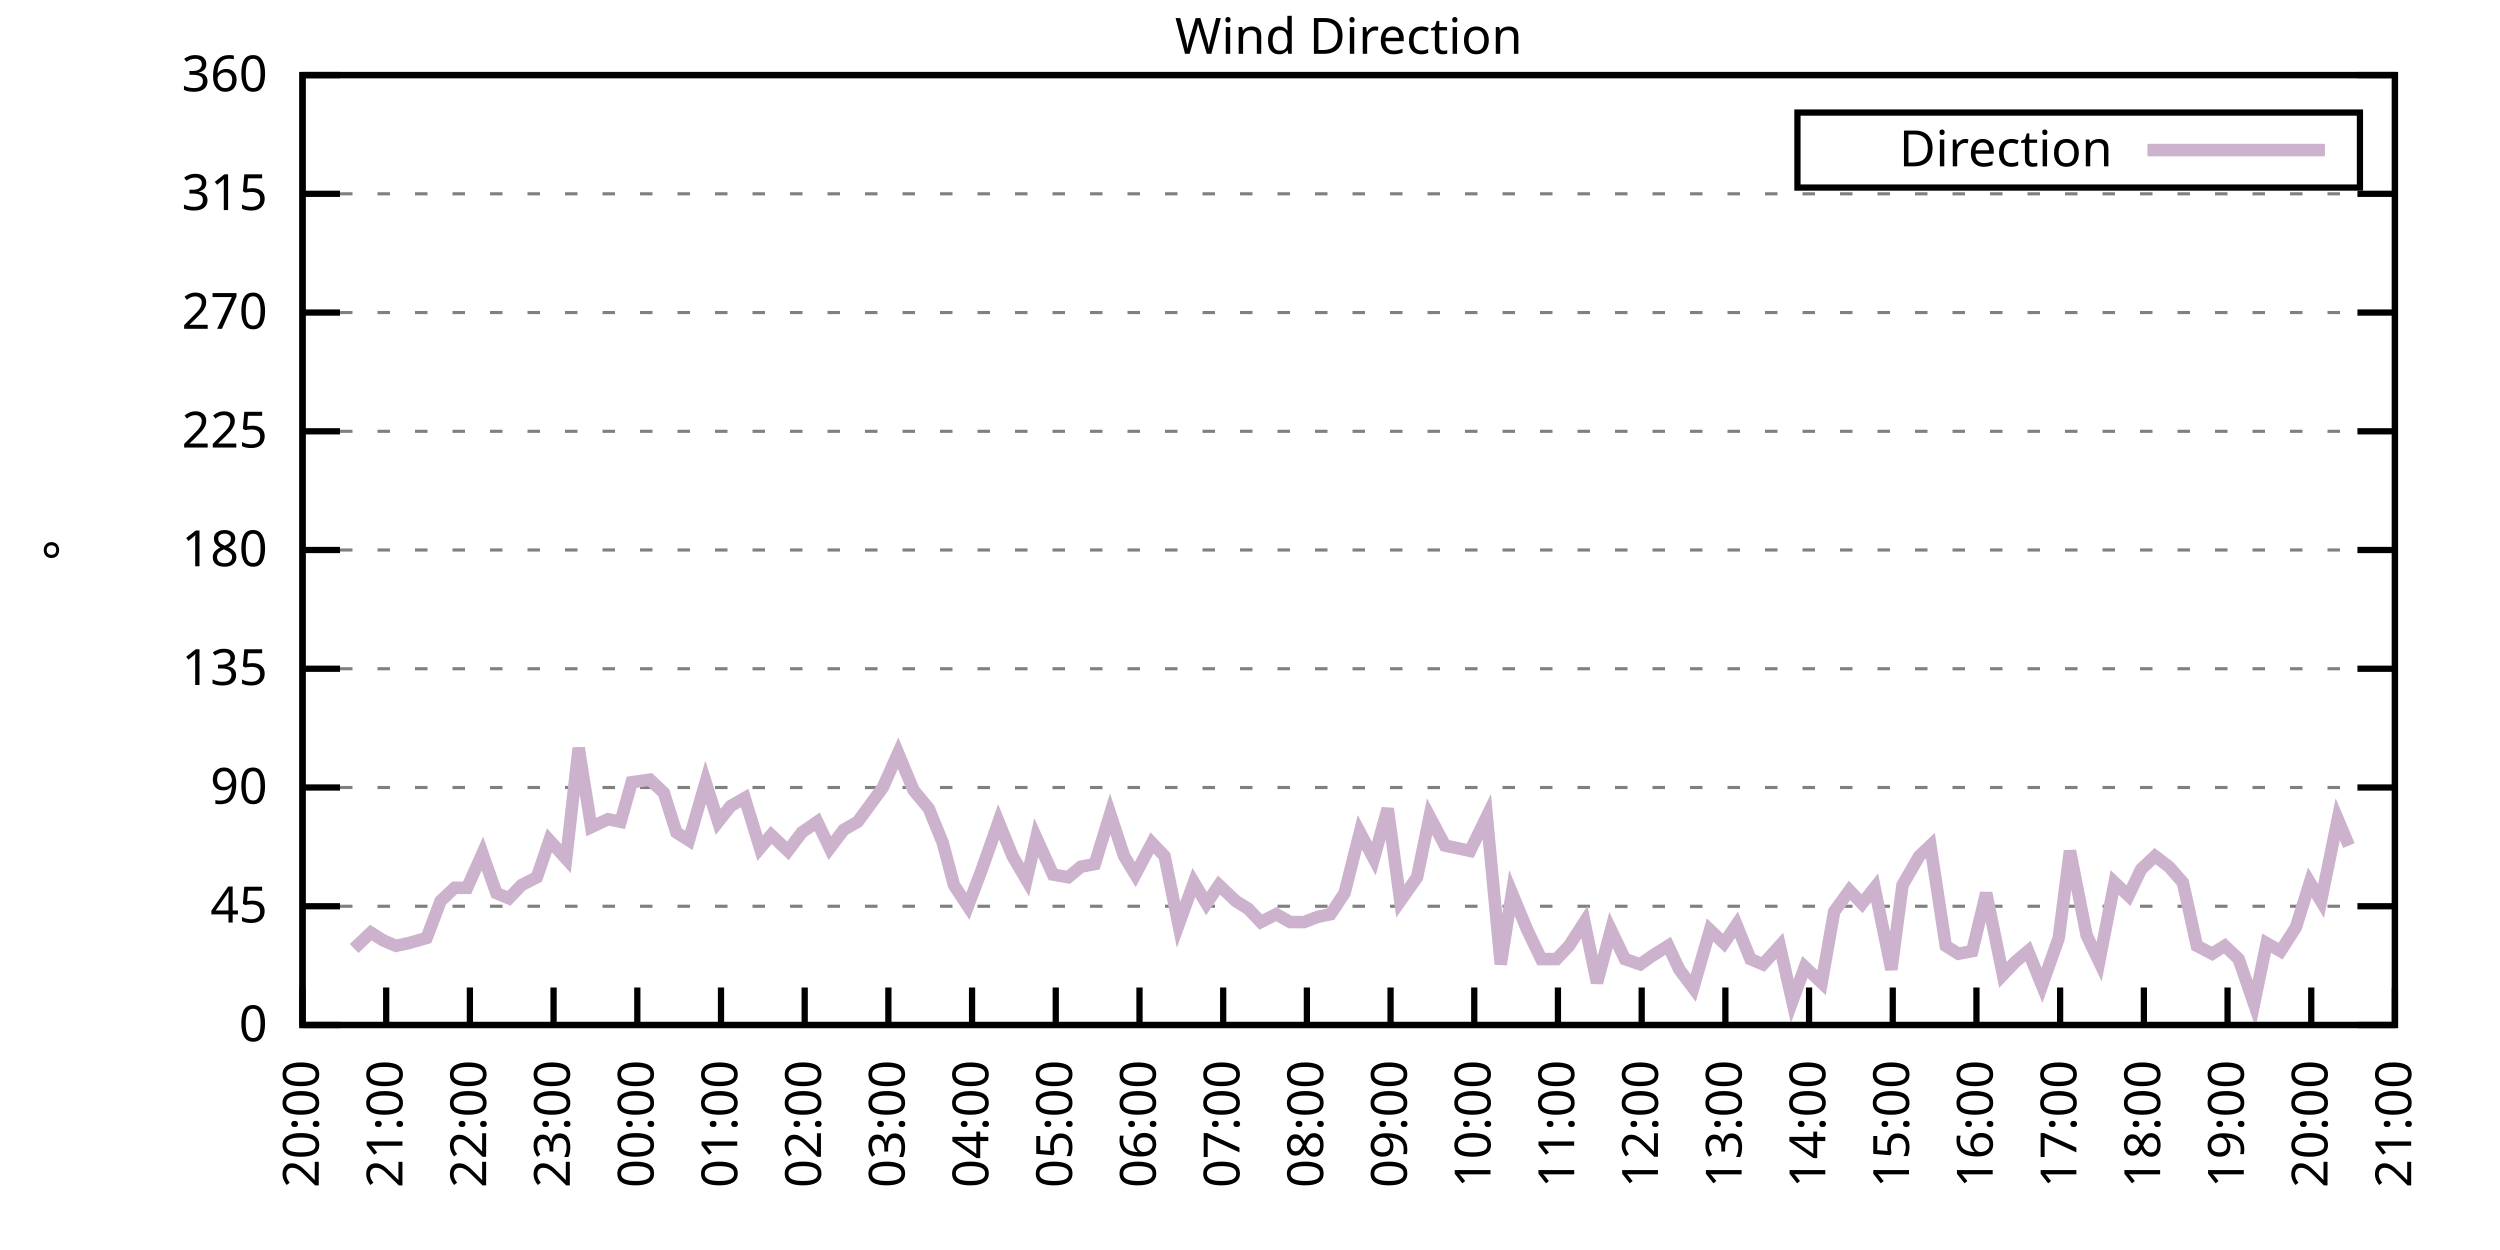
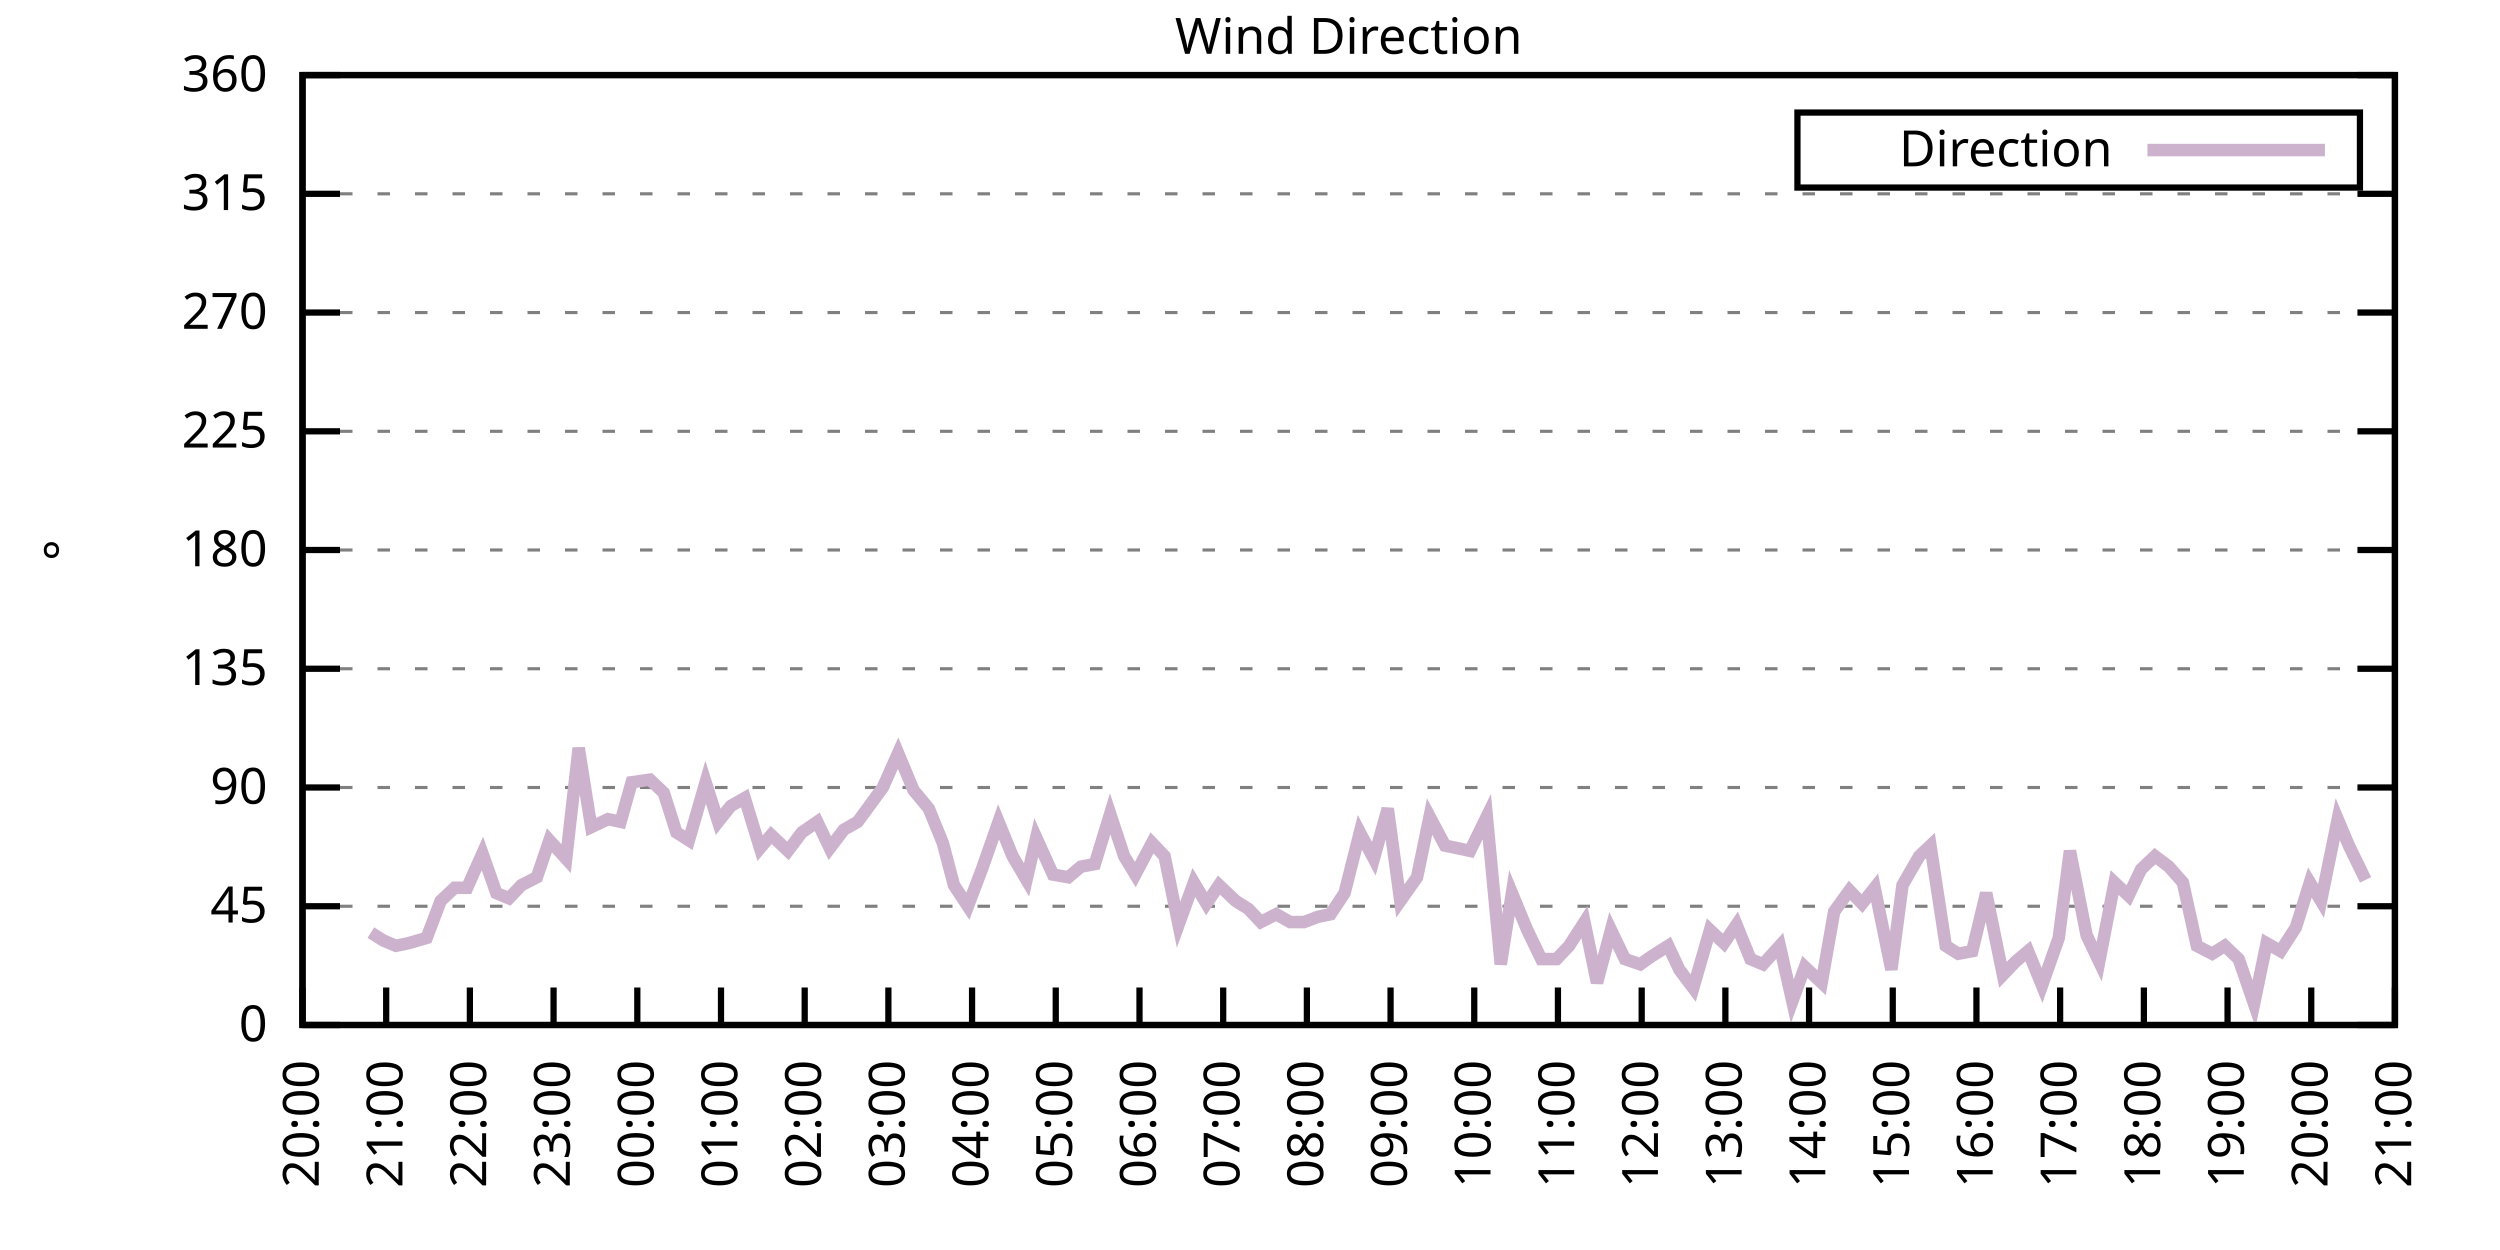
<svg xmlns="http://www.w3.org/2000/svg" xmlns:xlink="http://www.w3.org/1999/xlink" width="400" height="200" viewBox="0 0 400 200">
  <g id="gnuplot_canvas">
    <rect x="0" y="0" width="400" height="200" fill="none" />
    <defs>
      <circle id="gpDot" r="0.5" stroke-width="0.5" stroke="currentColor" />
      <path id="gpPt0" stroke-width="0.333" stroke="currentColor" d="M-1,0 h2 M0,-1 v2" />
      <path id="gpPt1" stroke-width="0.333" stroke="currentColor" d="M-1,-1 L1,1 M1,-1 L-1,1" />
      <path id="gpPt2" stroke-width="0.333" stroke="currentColor" d="M-1,0 L1,0 M0,-1 L0,1 M-1,-1 L1,1 M-1,1 L1,-1" />
      <rect id="gpPt3" stroke-width="0.333" stroke="currentColor" x="-1" y="-1" width="2" height="2" />
      <rect id="gpPt4" stroke-width="0.333" stroke="currentColor" fill="currentColor" x="-1" y="-1" width="2" height="2" />
      <circle id="gpPt5" stroke-width="0.333" stroke="currentColor" cx="0" cy="0" r="1" />
      <use xlink:href="#gpPt5" id="gpPt6" fill="currentColor" stroke="none" />
      <path id="gpPt7" stroke-width="0.333" stroke="currentColor" d="M0,-1.33 L-1.33,0.67 L1.33,0.67 z" />
      <use xlink:href="#gpPt7" id="gpPt8" fill="currentColor" stroke="none" />
      <use xlink:href="#gpPt7" id="gpPt9" stroke="currentColor" transform="rotate(180)" />
      <use xlink:href="#gpPt9" id="gpPt10" fill="currentColor" stroke="none" />
      <use xlink:href="#gpPt3" id="gpPt11" stroke="currentColor" transform="rotate(45)" />
      <use xlink:href="#gpPt11" id="gpPt12" fill="currentColor" stroke="none" />
      <path id="gpPt13" stroke-width="0.333" stroke="currentColor" d="M0,1.330 L1.265,0.411 L0.782,-1.067 L-0.782,-1.076 L-1.265,0.411 z" />
      <use xlink:href="#gpPt13" id="gpPt14" fill="currentColor" stroke="none" />
      <filter id="textbox" filterUnits="objectBoundingBox" x="0" y="0" height="1" width="1">
        <feFlood flood-color="white" flood-opacity="1" result="bgnd" />
        <feComposite in="SourceGraphic" in2="bgnd" operator="atop" />
      </filter>
      <filter id="greybox" filterUnits="objectBoundingBox" x="0" y="0" height="1" width="1">
        <feFlood flood-color="lightgrey" flood-opacity="1" result="grey" />
        <feComposite in="SourceGraphic" in2="grey" operator="atop" />
      </filter>
    </defs>
    <g fill="none" color="white" stroke="currentColor" stroke-width="1.00" stroke-linecap="butt" stroke-linejoin="miter">
</g>
    <g fill="none" color="black" stroke="currentColor" stroke-width="1.00" stroke-linecap="butt" stroke-linejoin="miter">
      <g stroke="none" shape-rendering="crispEdges">
        <polygon fill="rgb(255, 255, 255)" points="48.40,164.00 383.18,164.00 383.18,12.02 48.40,12.02 " />
      </g>
    </g>
    <g fill="none" color="black" stroke="currentColor" stroke-width="1.00" stroke-linecap="butt" stroke-linejoin="miter">
</g>
    <g fill="none" color="black" stroke="black" stroke-width="0.50" stroke-linecap="butt" stroke-linejoin="miter">
</g>
    <g fill="none" color="gray" stroke="currentColor" stroke-width="0.50" stroke-linecap="butt" stroke-linejoin="miter">
      <path stroke="gray" stroke-dasharray="2,4" class="gridline" d="M48.40,164.00 L383.19,164.00  " />
    </g>
    <g fill="none" color="gray" stroke="gray" stroke-width="1.00" stroke-linecap="butt" stroke-linejoin="miter">
</g>
    <g fill="none" color="black" stroke="currentColor" stroke-width="1.00" stroke-linecap="butt" stroke-linejoin="miter">
      <path stroke="black" d="M48.40,164.00 L54.40,164.00 M383.19,164.00 L377.19,164.00  " />
      <g transform="translate(42.80,166.60)" stroke="none" fill="black" font-family="Sans" font-size="8.00" text-anchor="end">
        <text>
          <tspan font-family="Sans"> 0</tspan>
        </text>
      </g>
    </g>
    <g fill="none" color="black" stroke="currentColor" stroke-width="1.00" stroke-linecap="butt" stroke-linejoin="miter">
</g>
    <g fill="none" color="black" stroke="black" stroke-width="0.50" stroke-linecap="butt" stroke-linejoin="miter">
</g>
    <g fill="none" color="gray" stroke="currentColor" stroke-width="0.50" stroke-linecap="butt" stroke-linejoin="miter">
      <path stroke="gray" stroke-dasharray="2,4" class="gridline" d="M48.40,145.00 L383.19,145.00  " />
    </g>
    <g fill="none" color="gray" stroke="gray" stroke-width="1.00" stroke-linecap="butt" stroke-linejoin="miter">
</g>
    <g fill="none" color="black" stroke="currentColor" stroke-width="1.00" stroke-linecap="butt" stroke-linejoin="miter">
      <path stroke="black" d="M48.40,145.00 L54.40,145.00 M383.19,145.00 L377.19,145.00  " />
      <g transform="translate(42.80,147.60)" stroke="none" fill="black" font-family="Sans" font-size="8.00" text-anchor="end">
        <text>
          <tspan font-family="Sans"> 45</tspan>
        </text>
      </g>
    </g>
    <g fill="none" color="black" stroke="currentColor" stroke-width="1.00" stroke-linecap="butt" stroke-linejoin="miter">
</g>
    <g fill="none" color="black" stroke="black" stroke-width="0.50" stroke-linecap="butt" stroke-linejoin="miter">
</g>
    <g fill="none" color="gray" stroke="currentColor" stroke-width="0.50" stroke-linecap="butt" stroke-linejoin="miter">
      <path stroke="gray" stroke-dasharray="2,4" class="gridline" d="M48.40,126.00 L383.19,126.00  " />
    </g>
    <g fill="none" color="gray" stroke="gray" stroke-width="1.00" stroke-linecap="butt" stroke-linejoin="miter">
</g>
    <g fill="none" color="black" stroke="currentColor" stroke-width="1.00" stroke-linecap="butt" stroke-linejoin="miter">
      <path stroke="black" d="M48.40,126.00 L54.40,126.00 M383.19,126.00 L377.19,126.00  " />
      <g transform="translate(42.80,128.60)" stroke="none" fill="black" font-family="Sans" font-size="8.00" text-anchor="end">
        <text>
          <tspan font-family="Sans"> 90</tspan>
        </text>
      </g>
    </g>
    <g fill="none" color="black" stroke="currentColor" stroke-width="1.00" stroke-linecap="butt" stroke-linejoin="miter">
</g>
    <g fill="none" color="black" stroke="black" stroke-width="0.50" stroke-linecap="butt" stroke-linejoin="miter">
</g>
    <g fill="none" color="gray" stroke="currentColor" stroke-width="0.50" stroke-linecap="butt" stroke-linejoin="miter">
      <path stroke="gray" stroke-dasharray="2,4" class="gridline" d="M48.40,107.00 L383.19,107.00  " />
    </g>
    <g fill="none" color="gray" stroke="gray" stroke-width="1.00" stroke-linecap="butt" stroke-linejoin="miter">
</g>
    <g fill="none" color="black" stroke="currentColor" stroke-width="1.00" stroke-linecap="butt" stroke-linejoin="miter">
      <path stroke="black" d="M48.40,107.00 L54.40,107.00 M383.19,107.00 L377.19,107.00  " />
      <g transform="translate(42.80,109.60)" stroke="none" fill="black" font-family="Sans" font-size="8.00" text-anchor="end">
        <text>
          <tspan font-family="Sans"> 135</tspan>
        </text>
      </g>
    </g>
    <g fill="none" color="black" stroke="currentColor" stroke-width="1.00" stroke-linecap="butt" stroke-linejoin="miter">
</g>
    <g fill="none" color="black" stroke="black" stroke-width="0.50" stroke-linecap="butt" stroke-linejoin="miter">
</g>
    <g fill="none" color="gray" stroke="currentColor" stroke-width="0.50" stroke-linecap="butt" stroke-linejoin="miter">
      <path stroke="gray" stroke-dasharray="2,4" class="gridline" d="M48.40,88.00 L383.19,88.00  " />
    </g>
    <g fill="none" color="gray" stroke="gray" stroke-width="1.00" stroke-linecap="butt" stroke-linejoin="miter">
</g>
    <g fill="none" color="black" stroke="currentColor" stroke-width="1.00" stroke-linecap="butt" stroke-linejoin="miter">
      <path stroke="black" d="M48.40,88.00 L54.40,88.00 M383.19,88.00 L377.19,88.00  " />
      <g transform="translate(42.80,90.60)" stroke="none" fill="black" font-family="Sans" font-size="8.00" text-anchor="end">
        <text>
          <tspan font-family="Sans"> 180</tspan>
        </text>
      </g>
    </g>
    <g fill="none" color="black" stroke="currentColor" stroke-width="1.00" stroke-linecap="butt" stroke-linejoin="miter">
</g>
    <g fill="none" color="black" stroke="black" stroke-width="0.50" stroke-linecap="butt" stroke-linejoin="miter">
</g>
    <g fill="none" color="gray" stroke="currentColor" stroke-width="0.50" stroke-linecap="butt" stroke-linejoin="miter">
      <path stroke="gray" stroke-dasharray="2,4" class="gridline" d="M48.40,69.01 L383.19,69.01  " />
    </g>
    <g fill="none" color="gray" stroke="gray" stroke-width="1.00" stroke-linecap="butt" stroke-linejoin="miter">
</g>
    <g fill="none" color="black" stroke="currentColor" stroke-width="1.00" stroke-linecap="butt" stroke-linejoin="miter">
      <path stroke="black" d="M48.40,69.01 L54.40,69.01 M383.19,69.01 L377.19,69.01  " />
      <g transform="translate(42.80,71.61)" stroke="none" fill="black" font-family="Sans" font-size="8.00" text-anchor="end">
        <text>
          <tspan font-family="Sans"> 225</tspan>
        </text>
      </g>
    </g>
    <g fill="none" color="black" stroke="currentColor" stroke-width="1.00" stroke-linecap="butt" stroke-linejoin="miter">
</g>
    <g fill="none" color="black" stroke="black" stroke-width="0.50" stroke-linecap="butt" stroke-linejoin="miter">
</g>
    <g fill="none" color="gray" stroke="currentColor" stroke-width="0.50" stroke-linecap="butt" stroke-linejoin="miter">
      <path stroke="gray" stroke-dasharray="2,4" class="gridline" d="M48.40,50.01 L383.19,50.01  " />
    </g>
    <g fill="none" color="gray" stroke="gray" stroke-width="1.00" stroke-linecap="butt" stroke-linejoin="miter">
</g>
    <g fill="none" color="black" stroke="currentColor" stroke-width="1.00" stroke-linecap="butt" stroke-linejoin="miter">
      <path stroke="black" d="M48.40,50.01 L54.40,50.01 M383.19,50.01 L377.19,50.01  " />
      <g transform="translate(42.80,52.61)" stroke="none" fill="black" font-family="Sans" font-size="8.00" text-anchor="end">
        <text>
          <tspan font-family="Sans"> 270</tspan>
        </text>
      </g>
    </g>
    <g fill="none" color="black" stroke="currentColor" stroke-width="1.00" stroke-linecap="butt" stroke-linejoin="miter">
</g>
    <g fill="none" color="black" stroke="black" stroke-width="0.50" stroke-linecap="butt" stroke-linejoin="miter">
</g>
    <g fill="none" color="gray" stroke="currentColor" stroke-width="0.50" stroke-linecap="butt" stroke-linejoin="miter">
      <path stroke="gray" stroke-dasharray="2,4" class="gridline" d="M48.40,31.01 L383.19,31.01  " />
    </g>
    <g fill="none" color="gray" stroke="gray" stroke-width="1.00" stroke-linecap="butt" stroke-linejoin="miter">
</g>
    <g fill="none" color="black" stroke="currentColor" stroke-width="1.00" stroke-linecap="butt" stroke-linejoin="miter">
      <path stroke="black" d="M48.40,31.01 L54.40,31.01 M383.19,31.01 L377.19,31.01  " />
      <g transform="translate(42.80,33.61)" stroke="none" fill="black" font-family="Sans" font-size="8.00" text-anchor="end">
        <text>
          <tspan font-family="Sans"> 315</tspan>
        </text>
      </g>
    </g>
    <g fill="none" color="black" stroke="currentColor" stroke-width="1.00" stroke-linecap="butt" stroke-linejoin="miter">
</g>
    <g fill="none" color="black" stroke="black" stroke-width="0.50" stroke-linecap="butt" stroke-linejoin="miter">
</g>
    <g fill="none" color="gray" stroke="currentColor" stroke-width="0.50" stroke-linecap="butt" stroke-linejoin="miter">
      <path stroke="gray" stroke-dasharray="2,4" class="gridline" d="M48.40,12.01 L383.19,12.01  " />
    </g>
    <g fill="none" color="gray" stroke="gray" stroke-width="1.00" stroke-linecap="butt" stroke-linejoin="miter">
</g>
    <g fill="none" color="black" stroke="currentColor" stroke-width="1.00" stroke-linecap="butt" stroke-linejoin="miter">
      <path stroke="black" d="M48.40,12.01 L54.40,12.01 M383.19,12.01 L377.19,12.01  " />
      <g transform="translate(42.80,14.61)" stroke="none" fill="black" font-family="Sans" font-size="8.00" text-anchor="end">
        <text>
          <tspan font-family="Sans"> 360</tspan>
        </text>
      </g>
    </g>
    <g fill="none" color="black" stroke="currentColor" stroke-width="1.00" stroke-linecap="butt" stroke-linejoin="miter">
      <path stroke="black" d="M48.40,164.00 L48.40,158.00  " />
      <g transform="translate(51.00,169.60) rotate(270.00)" stroke="none" fill="black" font-family="Sans" font-size="8.00" text-anchor="end">
        <text>
          <tspan font-family="Sans">20:00</tspan>
        </text>
      </g>
    </g>
    <g fill="none" color="black" stroke="currentColor" stroke-width="1.00" stroke-linecap="butt" stroke-linejoin="miter">
      <path stroke="black" d="M61.79,164.00 L61.79,158.00  " />
      <g transform="translate(64.39,169.60) rotate(270.00)" stroke="none" fill="black" font-family="Sans" font-size="8.00" text-anchor="end">
        <text>
          <tspan font-family="Sans">21:00</tspan>
        </text>
      </g>
    </g>
    <g fill="none" color="black" stroke="currentColor" stroke-width="1.00" stroke-linecap="butt" stroke-linejoin="miter">
      <path stroke="black" d="M75.18,164.00 L75.18,158.00  " />
      <g transform="translate(77.78,169.60) rotate(270.00)" stroke="none" fill="black" font-family="Sans" font-size="8.00" text-anchor="end">
        <text>
          <tspan font-family="Sans">22:00</tspan>
        </text>
      </g>
    </g>
    <g fill="none" color="black" stroke="currentColor" stroke-width="1.00" stroke-linecap="butt" stroke-linejoin="miter">
      <path stroke="black" d="M88.57,164.00 L88.57,158.00  " />
      <g transform="translate(91.17,169.60) rotate(270.00)" stroke="none" fill="black" font-family="Sans" font-size="8.00" text-anchor="end">
        <text>
          <tspan font-family="Sans">23:00</tspan>
        </text>
      </g>
    </g>
    <g fill="none" color="black" stroke="currentColor" stroke-width="1.00" stroke-linecap="butt" stroke-linejoin="miter">
      <path stroke="black" d="M101.97,164.00 L101.97,158.00  " />
      <g transform="translate(104.57,169.60) rotate(270.00)" stroke="none" fill="black" font-family="Sans" font-size="8.00" text-anchor="end">
        <text>
          <tspan font-family="Sans">00:00</tspan>
        </text>
      </g>
    </g>
    <g fill="none" color="black" stroke="currentColor" stroke-width="1.00" stroke-linecap="butt" stroke-linejoin="miter">
      <path stroke="black" d="M115.36,164.00 L115.36,158.00  " />
      <g transform="translate(117.96,169.60) rotate(270.00)" stroke="none" fill="black" font-family="Sans" font-size="8.00" text-anchor="end">
        <text>
          <tspan font-family="Sans">01:00</tspan>
        </text>
      </g>
    </g>
    <g fill="none" color="black" stroke="currentColor" stroke-width="1.00" stroke-linecap="butt" stroke-linejoin="miter">
      <path stroke="black" d="M128.75,164.00 L128.75,158.00  " />
      <g transform="translate(131.35,169.60) rotate(270.00)" stroke="none" fill="black" font-family="Sans" font-size="8.00" text-anchor="end">
        <text>
          <tspan font-family="Sans">02:00</tspan>
        </text>
      </g>
    </g>
    <g fill="none" color="black" stroke="currentColor" stroke-width="1.00" stroke-linecap="butt" stroke-linejoin="miter">
      <path stroke="black" d="M142.14,164.00 L142.14,158.00  " />
      <g transform="translate(144.74,169.60) rotate(270.00)" stroke="none" fill="black" font-family="Sans" font-size="8.00" text-anchor="end">
        <text>
          <tspan font-family="Sans">03:00</tspan>
        </text>
      </g>
    </g>
    <g fill="none" color="black" stroke="currentColor" stroke-width="1.00" stroke-linecap="butt" stroke-linejoin="miter">
      <path stroke="black" d="M155.53,164.00 L155.53,158.00  " />
      <g transform="translate(158.13,169.60) rotate(270.00)" stroke="none" fill="black" font-family="Sans" font-size="8.00" text-anchor="end">
        <text>
          <tspan font-family="Sans">04:00</tspan>
        </text>
      </g>
    </g>
    <g fill="none" color="black" stroke="currentColor" stroke-width="1.00" stroke-linecap="butt" stroke-linejoin="miter">
      <path stroke="black" d="M168.92,164.00 L168.92,158.00  " />
      <g transform="translate(171.52,169.60) rotate(270.00)" stroke="none" fill="black" font-family="Sans" font-size="8.00" text-anchor="end">
        <text>
          <tspan font-family="Sans">05:00</tspan>
        </text>
      </g>
    </g>
    <g fill="none" color="black" stroke="currentColor" stroke-width="1.00" stroke-linecap="butt" stroke-linejoin="miter">
      <path stroke="black" d="M182.32,164.00 L182.32,158.00  " />
      <g transform="translate(184.92,169.60) rotate(270.00)" stroke="none" fill="black" font-family="Sans" font-size="8.00" text-anchor="end">
        <text>
          <tspan font-family="Sans">06:00</tspan>
        </text>
      </g>
    </g>
    <g fill="none" color="black" stroke="currentColor" stroke-width="1.00" stroke-linecap="butt" stroke-linejoin="miter">
      <path stroke="black" d="M195.71,164.00 L195.71,158.00  " />
      <g transform="translate(198.31,169.60) rotate(270.00)" stroke="none" fill="black" font-family="Sans" font-size="8.00" text-anchor="end">
        <text>
          <tspan font-family="Sans">07:00</tspan>
        </text>
      </g>
    </g>
    <g fill="none" color="black" stroke="currentColor" stroke-width="1.00" stroke-linecap="butt" stroke-linejoin="miter">
      <path stroke="black" d="M209.10,164.00 L209.10,158.00  " />
      <g transform="translate(211.70,169.60) rotate(270.00)" stroke="none" fill="black" font-family="Sans" font-size="8.00" text-anchor="end">
        <text>
          <tspan font-family="Sans">08:00</tspan>
        </text>
      </g>
    </g>
    <g fill="none" color="black" stroke="currentColor" stroke-width="1.00" stroke-linecap="butt" stroke-linejoin="miter">
      <path stroke="black" d="M222.49,164.00 L222.49,158.00  " />
      <g transform="translate(225.09,169.60) rotate(270.00)" stroke="none" fill="black" font-family="Sans" font-size="8.00" text-anchor="end">
        <text>
          <tspan font-family="Sans">09:00</tspan>
        </text>
      </g>
    </g>
    <g fill="none" color="black" stroke="currentColor" stroke-width="1.00" stroke-linecap="butt" stroke-linejoin="miter">
      <path stroke="black" d="M235.88,164.00 L235.88,158.00  " />
      <g transform="translate(238.48,169.60) rotate(270.00)" stroke="none" fill="black" font-family="Sans" font-size="8.00" text-anchor="end">
        <text>
          <tspan font-family="Sans">10:00</tspan>
        </text>
      </g>
    </g>
    <g fill="none" color="black" stroke="currentColor" stroke-width="1.00" stroke-linecap="butt" stroke-linejoin="miter">
      <path stroke="black" d="M249.27,164.00 L249.27,158.00  " />
      <g transform="translate(251.87,169.60) rotate(270.00)" stroke="none" fill="black" font-family="Sans" font-size="8.00" text-anchor="end">
        <text>
          <tspan font-family="Sans">11:00</tspan>
        </text>
      </g>
    </g>
    <g fill="none" color="black" stroke="currentColor" stroke-width="1.00" stroke-linecap="butt" stroke-linejoin="miter">
      <path stroke="black" d="M262.67,164.00 L262.67,158.00  " />
      <g transform="translate(265.27,169.60) rotate(270.00)" stroke="none" fill="black" font-family="Sans" font-size="8.00" text-anchor="end">
        <text>
          <tspan font-family="Sans">12:00</tspan>
        </text>
      </g>
    </g>
    <g fill="none" color="black" stroke="currentColor" stroke-width="1.00" stroke-linecap="butt" stroke-linejoin="miter">
      <path stroke="black" d="M276.06,164.00 L276.06,158.00  " />
      <g transform="translate(278.66,169.60) rotate(270.00)" stroke="none" fill="black" font-family="Sans" font-size="8.00" text-anchor="end">
        <text>
          <tspan font-family="Sans">13:00</tspan>
        </text>
      </g>
    </g>
    <g fill="none" color="black" stroke="currentColor" stroke-width="1.00" stroke-linecap="butt" stroke-linejoin="miter">
      <path stroke="black" d="M289.45,164.00 L289.45,158.00  " />
      <g transform="translate(292.05,169.60) rotate(270.00)" stroke="none" fill="black" font-family="Sans" font-size="8.00" text-anchor="end">
        <text>
          <tspan font-family="Sans">14:00</tspan>
        </text>
      </g>
    </g>
    <g fill="none" color="black" stroke="currentColor" stroke-width="1.00" stroke-linecap="butt" stroke-linejoin="miter">
      <path stroke="black" d="M302.84,164.00 L302.84,158.00  " />
      <g transform="translate(305.44,169.60) rotate(270.00)" stroke="none" fill="black" font-family="Sans" font-size="8.00" text-anchor="end">
        <text>
          <tspan font-family="Sans">15:00</tspan>
        </text>
      </g>
    </g>
    <g fill="none" color="black" stroke="currentColor" stroke-width="1.00" stroke-linecap="butt" stroke-linejoin="miter">
      <path stroke="black" d="M316.23,164.00 L316.23,158.00  " />
      <g transform="translate(318.83,169.60) rotate(270.00)" stroke="none" fill="black" font-family="Sans" font-size="8.00" text-anchor="end">
        <text>
          <tspan font-family="Sans">16:00</tspan>
        </text>
      </g>
    </g>
    <g fill="none" color="black" stroke="currentColor" stroke-width="1.00" stroke-linecap="butt" stroke-linejoin="miter">
      <path stroke="black" d="M329.62,164.00 L329.62,158.00  " />
      <g transform="translate(332.22,169.60) rotate(270.00)" stroke="none" fill="black" font-family="Sans" font-size="8.00" text-anchor="end">
        <text>
          <tspan font-family="Sans">17:00</tspan>
        </text>
      </g>
    </g>
    <g fill="none" color="black" stroke="currentColor" stroke-width="1.00" stroke-linecap="butt" stroke-linejoin="miter">
      <path stroke="black" d="M343.02,164.00 L343.02,158.00  " />
      <g transform="translate(345.62,169.60) rotate(270.00)" stroke="none" fill="black" font-family="Sans" font-size="8.00" text-anchor="end">
        <text>
          <tspan font-family="Sans">18:00</tspan>
        </text>
      </g>
    </g>
    <g fill="none" color="black" stroke="currentColor" stroke-width="1.00" stroke-linecap="butt" stroke-linejoin="miter">
      <path stroke="black" d="M356.41,164.00 L356.41,158.00  " />
      <g transform="translate(359.01,169.60) rotate(270.00)" stroke="none" fill="black" font-family="Sans" font-size="8.00" text-anchor="end">
        <text>
          <tspan font-family="Sans">19:00</tspan>
        </text>
      </g>
    </g>
    <g fill="none" color="black" stroke="currentColor" stroke-width="1.00" stroke-linecap="butt" stroke-linejoin="miter">
      <path stroke="black" d="M369.80,164.00 L369.80,158.00  " />
      <g transform="translate(372.40,169.60) rotate(270.00)" stroke="none" fill="black" font-family="Sans" font-size="8.00" text-anchor="end">
        <text>
          <tspan font-family="Sans">20:00</tspan>
        </text>
      </g>
    </g>
    <g fill="none" color="black" stroke="currentColor" stroke-width="1.00" stroke-linecap="butt" stroke-linejoin="miter">
      <path stroke="black" d="M383.19,164.00 L383.19,158.00  " />
      <g transform="translate(385.79,169.60) rotate(270.00)" stroke="none" fill="black" font-family="Sans" font-size="8.00" text-anchor="end">
        <text>
          <tspan font-family="Sans">21:00</tspan>
        </text>
      </g>
    </g>
    <g fill="none" color="black" stroke="currentColor" stroke-width="1.00" stroke-linecap="butt" stroke-linejoin="miter">
</g>
    <g fill="none" color="black" stroke="currentColor" stroke-width="1.00" stroke-linecap="butt" stroke-linejoin="miter">
      <path stroke="black" d="M48.40,12.01 L48.40,164.00 L383.19,164.00 L383.19,12.01 L48.40,12.01 Z  " />
    </g>
    <g fill="none" color="black" stroke="currentColor" stroke-width="1.00" stroke-linecap="butt" stroke-linejoin="miter">
</g>
    <g fill="none" color="black" stroke="currentColor" stroke-width="1.00" stroke-linecap="butt" stroke-linejoin="miter">
      <path stroke="black" d="M287.59,30.01 L287.59,18.01 L377.59,18.01 L377.59,30.01 L287.59,30.01 Z  " />
    </g>
    <g id="Wind_direction_plot_1">
      <g fill="none" color="white" stroke="black" stroke-width="2.00" stroke-linecap="butt" stroke-linejoin="miter">
</g>
      <g fill="none" color="black" stroke="currentColor" stroke-width="2.00" stroke-linecap="butt" stroke-linejoin="miter">
        <g transform="translate(337.99,26.61)" stroke="none" fill="black" font-family="Sans" font-size="8.00" text-anchor="end">
          <text>
            <tspan font-family="Sans">Direction</tspan>
          </text>
        </g>
      </g>
      <g fill="none" color="black" stroke="currentColor" stroke-width="2.00" stroke-linecap="butt" stroke-linejoin="miter">
-         <path stroke="rgb(204, 178, 204)" d="M343.59,24.01 L371.99,24.01 M56.66,151.76 L59.34,149.22 L61.35,150.49 L63.35,151.33 L65.36,150.91 L68.26,150.07   L70.50,144.16 L72.73,142.05 L74.74,142.05 L77.19,136.56 L79.42,142.89 L81.43,143.73 L83.44,141.62 L85.90,140.36   L87.91,134.45 L90.58,137.40 L92.59,119.67 L94.60,132.34 L97.28,131.07 L99.29,131.49 L101.07,125.16 L103.98,124.74   L106.21,126.85 L108.22,133.18 L110.22,134.45 L112.90,125.16 L114.91,131.49 L116.92,128.96 L119.15,127.69 L121.61,135.71   L123.39,133.60 L126.07,136.14 L128.30,133.18 L130.76,131.49 L132.77,135.71 L135.00,132.76 L137.23,131.49 L141.25,126.00   L143.70,120.51 L146.16,126.42 L148.61,129.38 L150.85,134.87 L152.63,141.62 L154.86,145.00 L157.10,139.09 L159.77,131.49   L162.01,136.98 L164.24,140.78 L165.80,134.02 L168.48,139.93 L170.93,140.36 L172.94,138.67 L175.17,138.25 L177.63,130.22   L179.86,136.98 L181.65,139.93 L184.32,134.87 L186.33,136.98 L188.57,147.96 L191.02,141.20 L193.03,144.58 L195.04,141.62   L197.72,144.16 L199.73,145.42 L201.73,147.53 L204.19,146.27 L206.42,147.53 L208.65,147.53 L210.88,146.69 L212.89,146.27   L215.13,142.89 L217.58,133.18 L219.81,137.40 L222.04,129.38 L224.05,144.16 L226.73,140.36 L228.74,130.65 L231.20,135.29   L233.20,135.71 L235.21,136.14 L237.89,130.65 L240.12,154.29 L241.91,142.89 L244.36,148.80 L246.60,153.45 L249.05,153.45   L251.06,151.33 L253.51,147.53 L255.52,157.24 L257.76,148.80 L259.99,153.45 L262.44,154.29 L264.23,153.02 L266.91,151.33   L268.69,155.13 L270.92,158.09 L273.60,148.80 L275.83,150.91 L277.84,147.96 L280.07,153.45 L282.08,154.29 L284.76,151.33   L286.77,160.20 L288.78,154.71 L291.46,157.24 L293.47,145.85 L295.92,142.47 L297.93,144.58 L299.94,142.05 L302.62,155.13   L304.40,141.62 L307.08,136.98 L308.87,135.29 L311.32,151.33 L313.33,152.60 L315.56,152.18 L317.79,142.89 L320.47,155.98   L322.48,153.87 L324.49,152.18 L326.72,157.67 L329.40,150.07 L331.19,136.14 L333.86,149.65 L335.87,153.87 L338.33,141.20   L340.56,143.31 L342.57,139.09 L344.80,136.98 L347.03,138.67 L349.26,141.20 L351.50,151.33 L353.95,152.60 L355.96,151.33   L358.19,153.45 L360.65,160.62 L362.66,150.91 L364.89,152.18 L367.34,148.38 L369.58,141.20 L371.36,144.16 L374.04,131.07   L375.82,135.29  " />
+         <path stroke="rgb(204, 178, 204)" d="M343.59,24.01 L371.99,24.01 M59.34,149.22 L61.35,150.49 L63.35,151.33 L65.36,150.91 L68.26,150.07 L70.50,144.16   L72.73,142.05 L74.74,142.05 L77.19,136.56 L79.42,142.89 L81.43,143.73 L83.44,141.62 L85.90,140.36 L87.91,134.45   L90.58,137.40 L92.59,119.67 L94.60,132.34 L97.28,131.07 L99.29,131.49 L101.07,125.16 L103.98,124.74 L106.21,126.85   L108.22,133.18 L110.22,134.45 L112.90,125.16 L114.91,131.49 L116.92,128.96 L119.15,127.69 L121.61,135.71 L123.39,133.60   L126.07,136.14 L128.30,133.18 L130.76,131.49 L132.77,135.71 L135.00,132.76 L137.23,131.49 L141.25,126.00 L143.70,120.51   L146.16,126.42 L148.61,129.38 L150.85,134.87 L152.63,141.62 L154.86,145.00 L157.10,139.09 L159.77,131.49 L162.01,136.98   L164.24,140.78 L165.80,134.02 L168.48,139.93 L170.93,140.36 L172.94,138.67 L175.17,138.25 L177.63,130.22 L179.86,136.98   L181.65,139.93 L184.32,134.87 L186.33,136.98 L188.57,147.96 L191.02,141.20 L193.03,144.58 L195.04,141.62 L197.72,144.16   L199.73,145.42 L201.73,147.53 L204.19,146.27 L206.42,147.53 L208.65,147.53 L210.88,146.69 L212.89,146.27 L215.13,142.89   L217.58,133.18 L219.81,137.40 L222.04,129.38 L224.05,144.16 L226.73,140.36 L228.74,130.65 L231.20,135.29 L233.20,135.71   L235.21,136.14 L237.89,130.65 L240.12,154.29 L241.91,142.89 L244.36,148.80 L246.60,153.45 L249.05,153.45 L251.06,151.33   L253.51,147.53 L255.52,157.24 L257.76,148.80 L259.99,153.45 L262.44,154.29 L264.23,153.02 L266.91,151.33 L268.69,155.13   L270.92,158.09 L273.60,148.80 L275.83,150.91 L277.84,147.96 L280.07,153.45 L282.08,154.29 L284.76,151.33 L286.77,160.20   L288.78,154.71 L291.46,157.24 L293.47,145.85 L295.92,142.47 L297.93,144.58 L299.94,142.05 L302.62,155.13 L304.40,141.62   L307.08,136.98 L308.87,135.29 L311.32,151.33 L313.33,152.60 L315.56,152.18 L317.79,142.89 L320.47,155.98 L322.48,153.87   L324.49,152.18 L326.72,157.67 L329.40,150.07 L331.19,136.14 L333.86,149.65 L335.87,153.87 L338.33,141.20 L340.56,143.31   L342.57,139.09 L344.80,136.98 L347.03,138.67 L349.26,141.20 L351.50,151.33 L353.95,152.60 L355.96,151.33 L358.19,153.45   L360.65,160.62 L362.66,150.91 L364.89,152.18 L367.34,148.38 L369.58,141.20 L371.36,144.16 L374.04,131.07 L375.82,135.29   L378.50,140.78  " />
      </g>
    </g>
    <g fill="none" color="black" stroke="currentColor" stroke-width="2.00" stroke-linecap="butt" stroke-linejoin="miter">
</g>
    <g fill="none" color="black" stroke="black" stroke-width="1.00" stroke-linecap="butt" stroke-linejoin="miter">
</g>
    <g fill="none" color="black" stroke="currentColor" stroke-width="1.00" stroke-linecap="butt" stroke-linejoin="miter">
      <path stroke="black" d="M48.40,12.01 L48.40,164.00 L383.19,164.00 L383.19,12.01 L48.40,12.01 Z  " />
      <g transform="translate(12.80,88.01) rotate(270.00)" stroke="none" fill="black" font-family="Sans" font-size="8.00" text-anchor="middle">
        <text>
          <tspan font-family="Sans">°</tspan>
        </text>
      </g>
    </g>
    <g fill="none" color="black" stroke="currentColor" stroke-width="1.00" stroke-linecap="butt" stroke-linejoin="miter">
</g>
    <g fill="none" color="black" stroke="currentColor" stroke-width="1.00" stroke-linecap="butt" stroke-linejoin="miter">
      <g transform="translate(215.79,8.61)" stroke="none" fill="black" font-family="Sans" font-size="8.00" text-anchor="middle">
        <text>
          <tspan font-family="Sans">Wind Direction</tspan>
        </text>
      </g>
    </g>
    <g fill="none" color="black" stroke="currentColor" stroke-width="1.00" stroke-linecap="butt" stroke-linejoin="miter">
</g>
  </g>
</svg>
